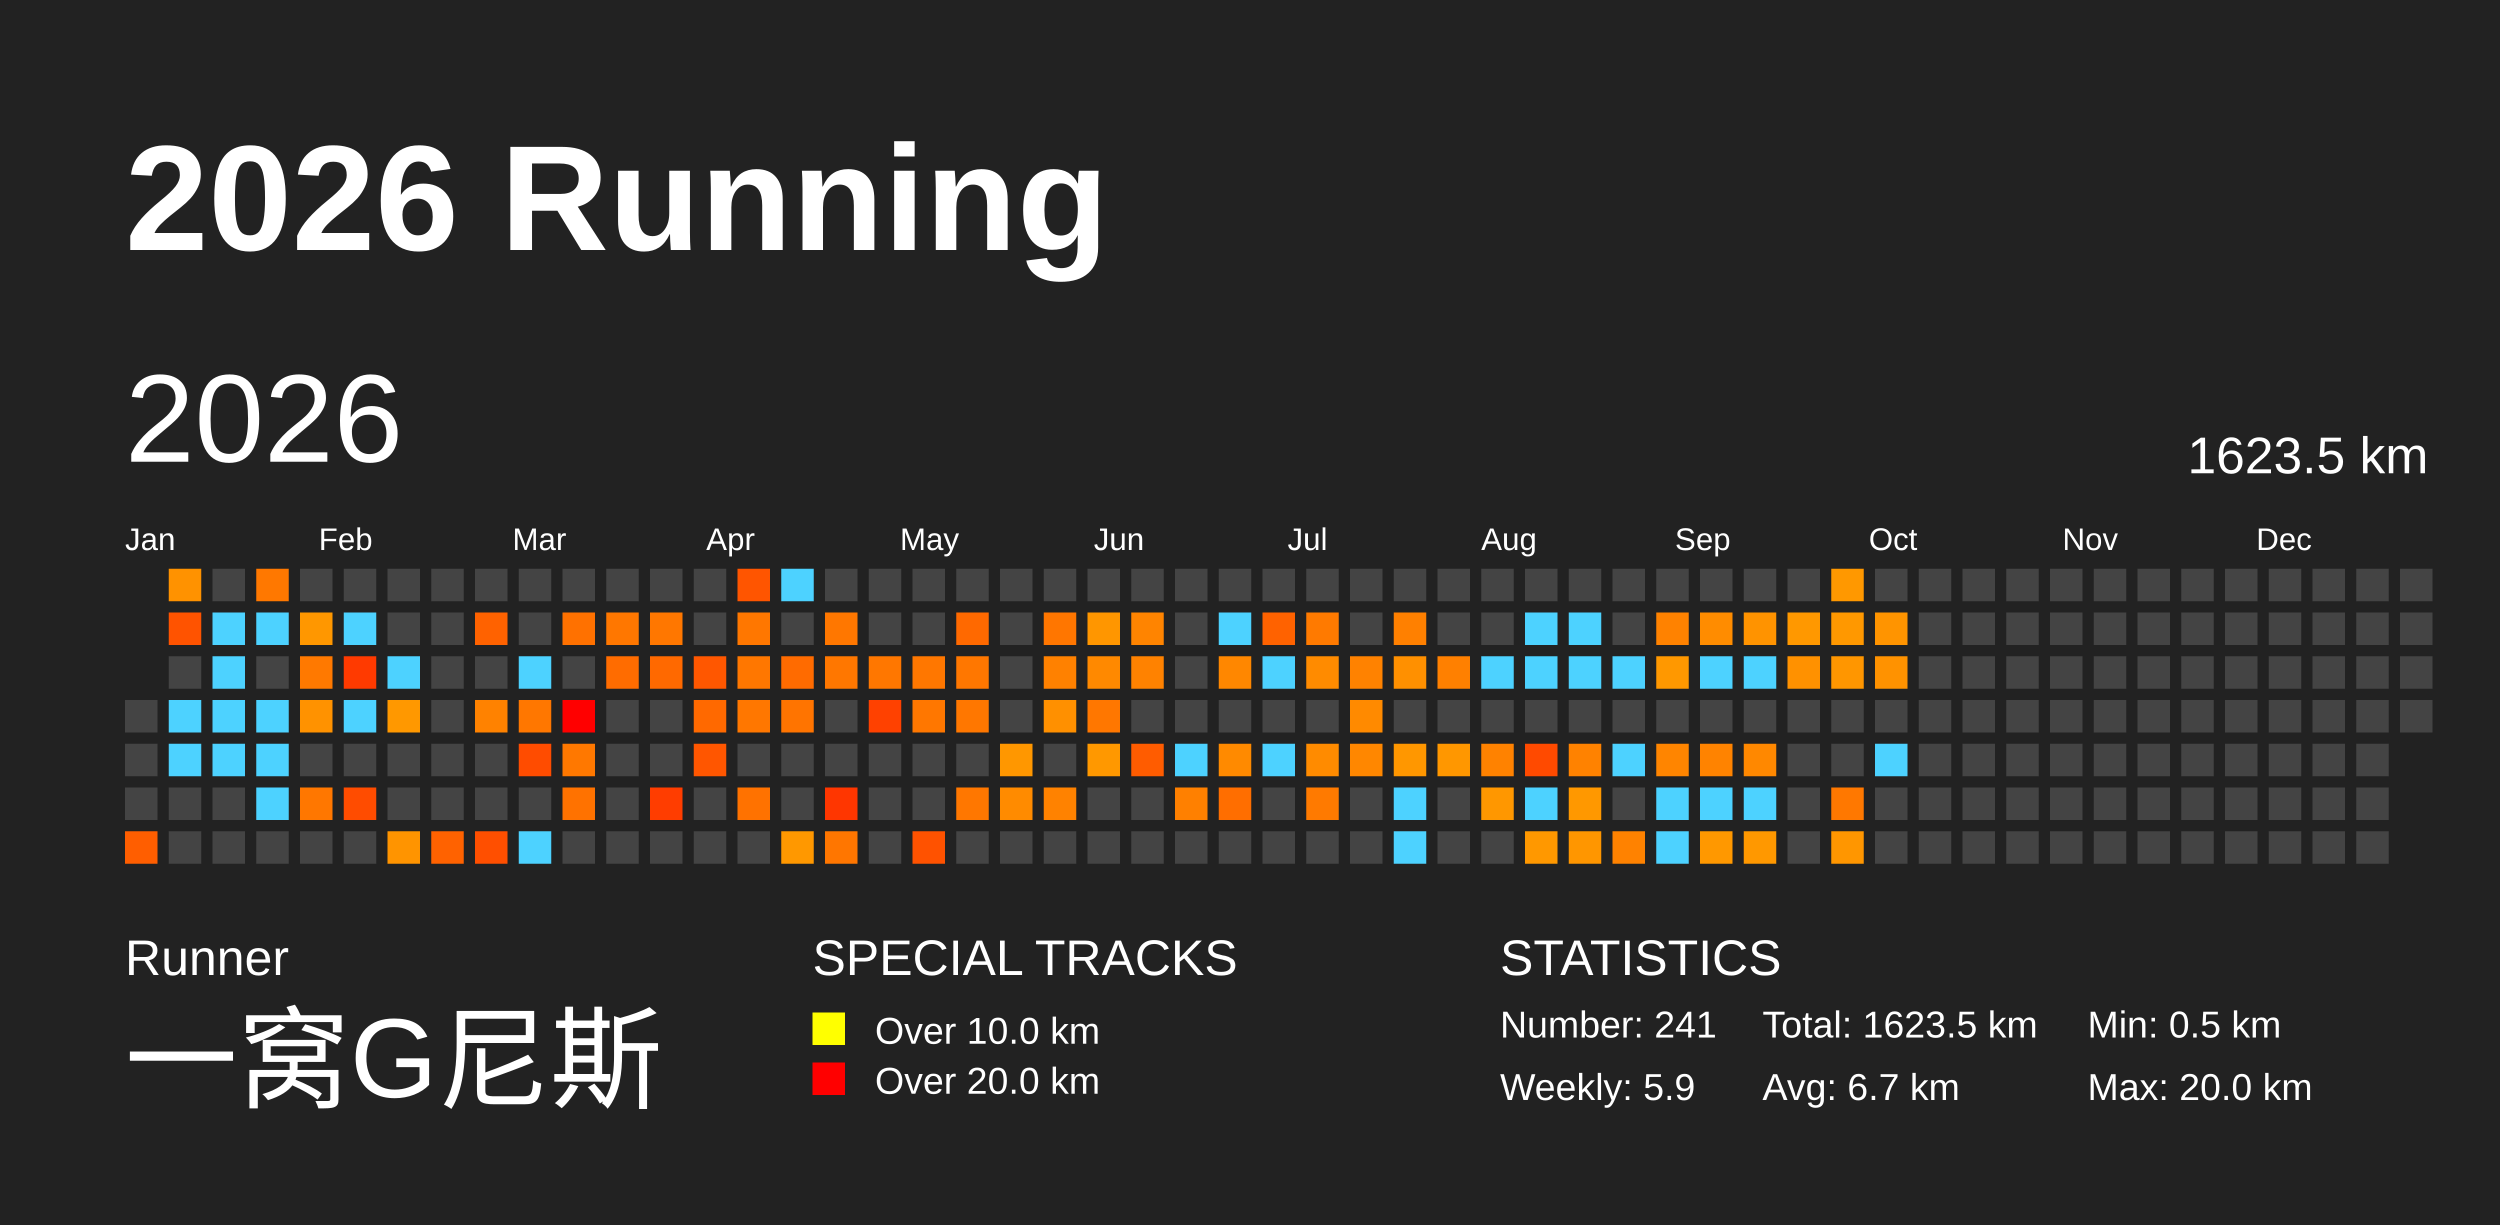
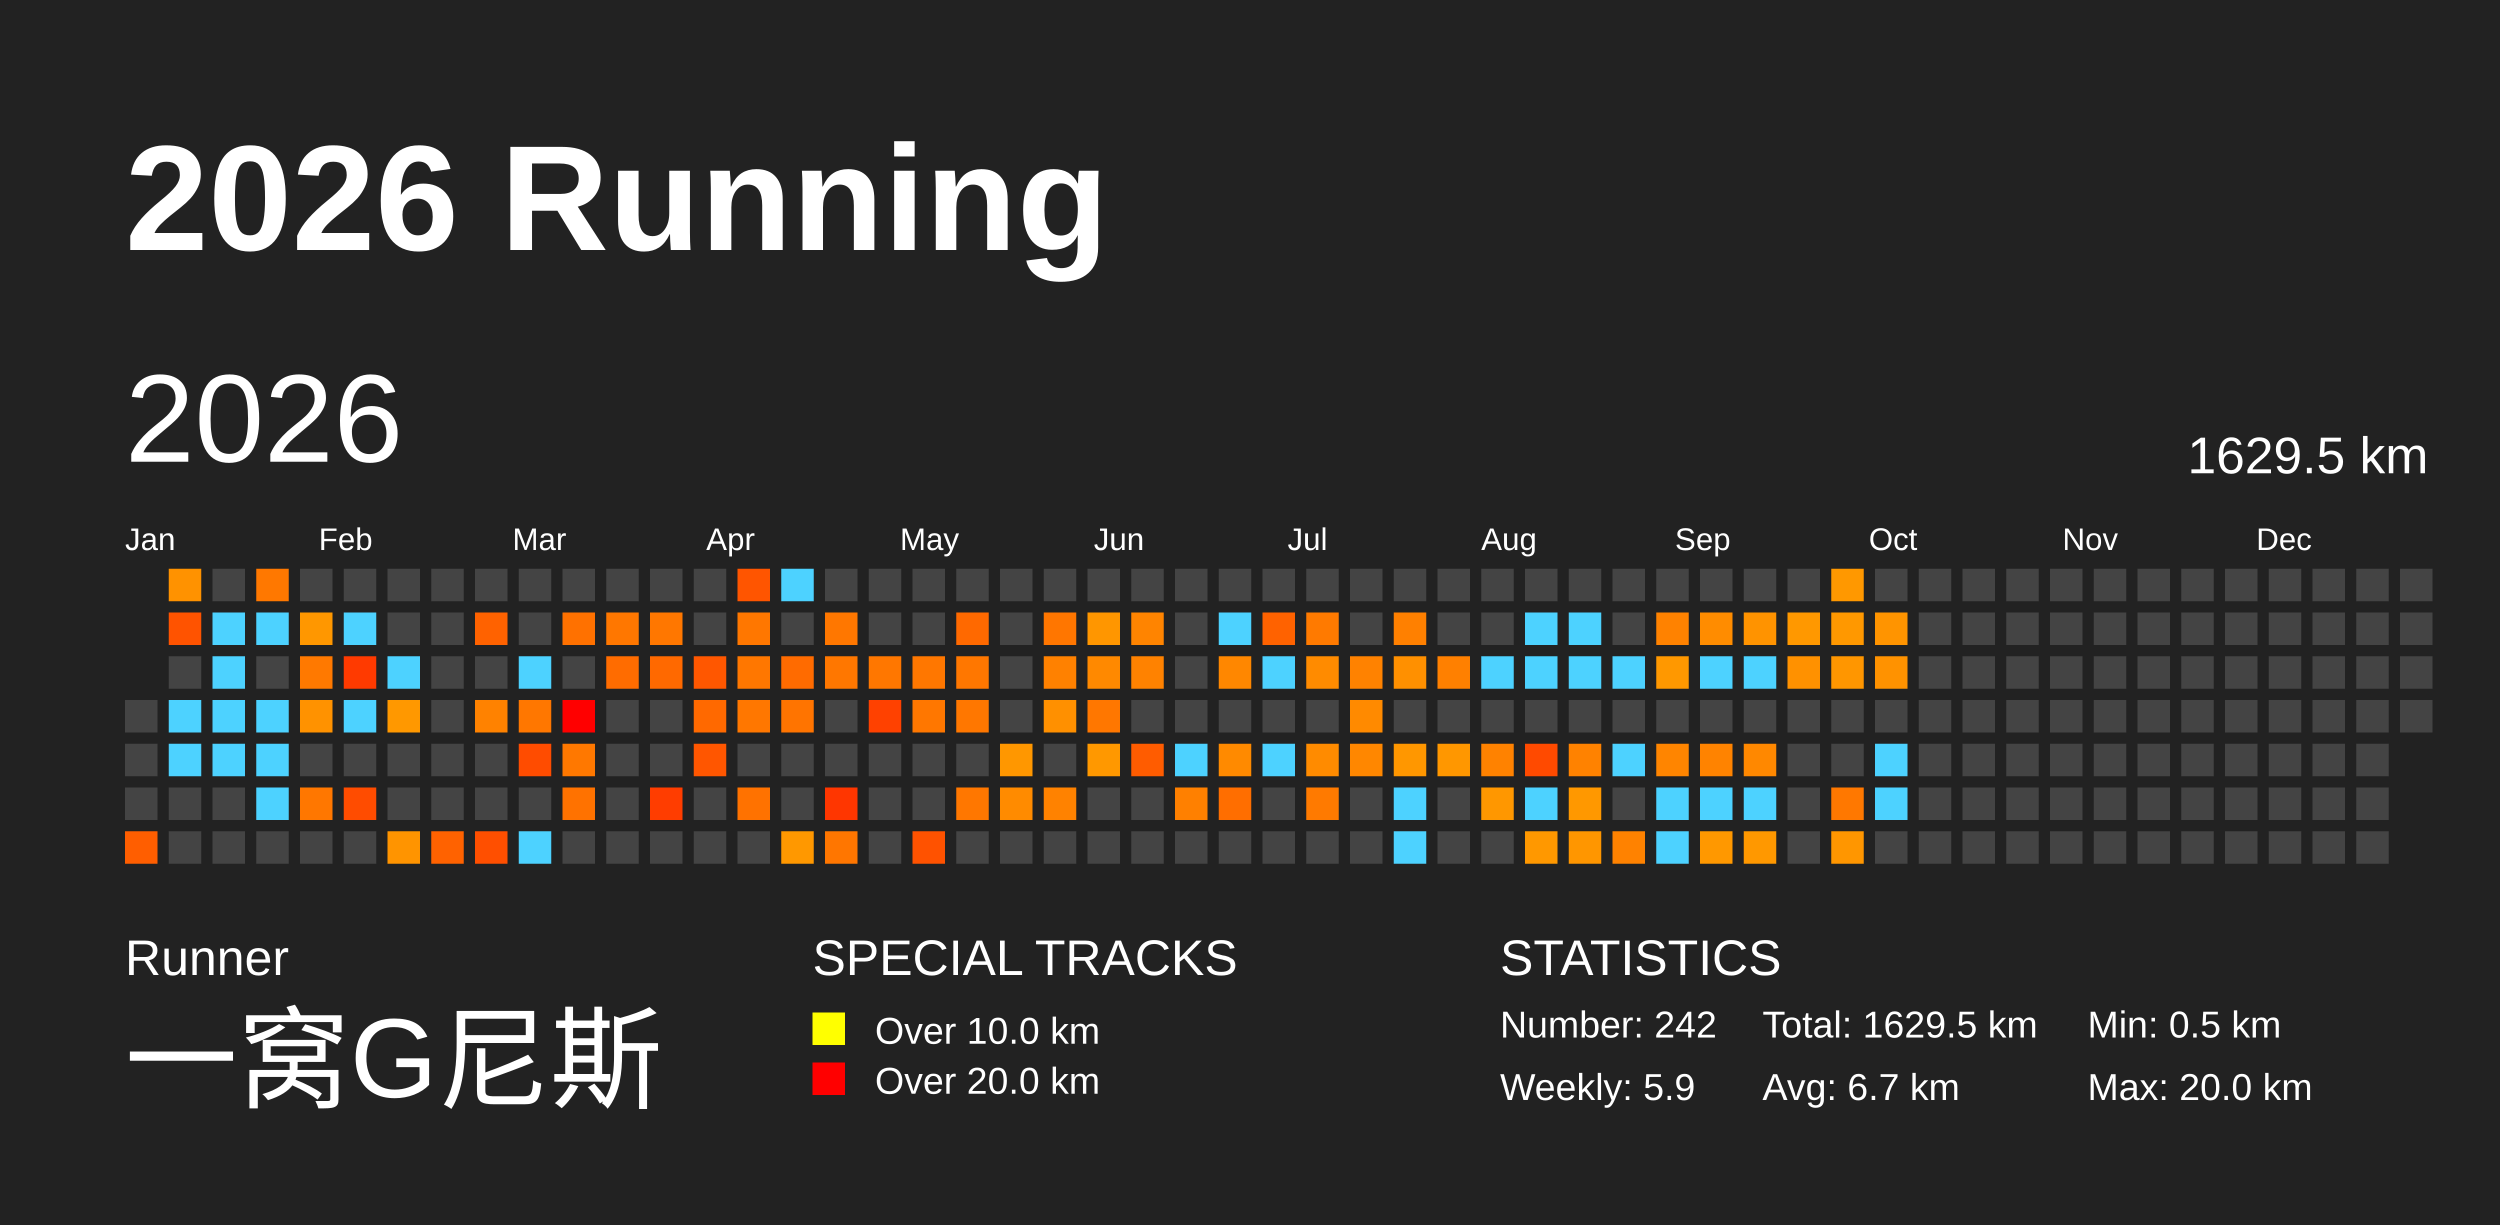
<svg xmlns="http://www.w3.org/2000/svg" baseProfile="full" height="98mm" version="1.1" viewBox="0,0,200,98" width="200mm">
  <defs>
    <pattern height="2" id="indoor-stripe" patternUnits="userSpaceOnUse" width="2">
      <line stroke="white" stroke-opacity="0.45" stroke-width="0.5" x1="0" x2="2" y1="2" y2="0" />
    </pattern>
  </defs>
  <rect fill="#222222" height="98" width="200" x="0" y="0" />
  <text fill="#FFFFFF" style="font-size:12px; font-family:Arial; font-weight:bold;" x="10" y="20">2026 Running</text>
  <text fill="#FFFFFF" style="font-size:4px; font-family:Arial" x="10" y="78">Runner</text>
  <text fill="#FFFFFF" style="font-size:9px; font-family:Arial" x="10" y="88">一窝G尼斯</text>
  <text fill="#FFFFFF" style="font-size:4px; font-family:Arial" x="65" y="78">SPECIAL TRACKS</text>
  <rect fill="yellow" height="2.6" width="2.6" x="65" y="81" />
  <text fill="#FFFFFF" style="font-size:3px; font-family:Arial" x="70" y="83.5">Over 10.0 km</text>
  <rect fill="red" height="2.6" width="2.6" x="65" y="85" />
  <text fill="#FFFFFF" style="font-size:3px; font-family:Arial" x="70" y="87.5">Over 20.0 km</text>
  <text fill="#FFFFFF" style="font-size:4px; font-family:Arial" x="120" y="78">STATISTICS</text>
-   <text fill="#FFFFFF" style="font-size:3px; font-family:Arial" x="120" y="83">Number: 241</text>
+   <text fill="#FFFFFF" style="font-size:3px; font-family:Arial" x="120" y="83">Number: 242</text>
  <text fill="#FFFFFF" style="font-size:3px; font-family:Arial" x="120" y="88">Weekly: 5.9</text>
-   <text fill="#FFFFFF" style="font-size:3px; font-family:Arial" x="141" y="83">Total: 1623.5 km</text>
+   <text fill="#FFFFFF" style="font-size:3px; font-family:Arial" x="141" y="83">Total: 1629.5 km</text>
  <text fill="#FFFFFF" style="font-size:3px; font-family:Arial" x="141" y="88">Avg: 6.7 km</text>
  <text fill="#FFFFFF" style="font-size:3px; font-family:Arial" x="167" y="83">Min: 0.5 km</text>
  <text fill="#FFFFFF" style="font-size:3px; font-family:Arial" x="167" y="88">Max: 20.0 km</text>
  <text dominant-baseline="hanging" fill="#FFFFFF" style="font-size:10.0px; font-family:Arial;" x="10" y="30">2026</text>
-   <text dominant-baseline="hanging" fill="#FFFFFF" style="font-size:4.125px; font-family:Arial;" x="175" y="35">1623.5 km</text>
+   <text dominant-baseline="hanging" fill="#FFFFFF" style="font-size:4.125px; font-family:Arial;" x="175" y="35">1629.5 km</text>
  <text fill="#FFFFFF" style="font-size:2.5px; font-family:Arial" x="10.0" y="44">Jan</text>
  <text fill="#FFFFFF" style="font-size:2.5px; font-family:Arial" x="25.5" y="44">Feb</text>
  <text fill="#FFFFFF" style="font-size:2.5px; font-family:Arial" x="41.0" y="44">Mar</text>
  <text fill="#FFFFFF" style="font-size:2.5px; font-family:Arial" x="56.5" y="44">Apr</text>
  <text fill="#FFFFFF" style="font-size:2.5px; font-family:Arial" x="72.0" y="44">May</text>
  <text fill="#FFFFFF" style="font-size:2.5px; font-family:Arial" x="87.5" y="44">Jun</text>
  <text fill="#FFFFFF" style="font-size:2.5px; font-family:Arial" x="103.0" y="44">Jul</text>
  <text fill="#FFFFFF" style="font-size:2.5px; font-family:Arial" x="118.5" y="44">Aug</text>
  <text fill="#FFFFFF" style="font-size:2.5px; font-family:Arial" x="134.0" y="44">Sep</text>
  <text fill="#FFFFFF" style="font-size:2.5px; font-family:Arial" x="149.5" y="44">Oct</text>
  <text fill="#FFFFFF" style="font-size:2.5px; font-family:Arial" x="165.0" y="44">Nov</text>
  <text fill="#FFFFFF" style="font-size:2.5px; font-family:Arial" x="180.5" y="44">Dec</text>
  <rect fill="#444444" height="2.6" width="2.6" x="10.0" y="56.0" />
  <rect fill="#444444" height="2.6" width="2.6" x="10.0" y="59.5" />
  <rect fill="#444444" height="2.6" width="2.6" x="10.0" y="63.0" />
  <rect fill="#ff5e00" height="2.6" width="2.6" x="10.0" y="66.5" />
  <rect fill="#ff9200" height="2.6" width="2.6" x="13.5" y="45.5" />
  <rect fill="#ff5300" height="2.6" width="2.6" x="13.5" y="49.0" />
  <rect fill="#444444" height="2.6" width="2.6" x="13.5" y="52.5" />
  <rect fill="#4dd2ff" height="2.6" width="2.6" x="13.5" y="56.0" />
  <rect fill="#4dd2ff" height="2.6" width="2.6" x="13.5" y="59.5" />
  <rect fill="#444444" height="2.6" width="2.6" x="13.5" y="63.0" />
  <rect fill="#444444" height="2.6" width="2.6" x="13.5" y="66.5" />
  <rect fill="#444444" height="2.6" width="2.6" x="17.0" y="45.5" />
  <rect fill="#4dd2ff" height="2.6" width="2.6" x="17.0" y="49.0" />
  <rect fill="#4dd2ff" height="2.6" width="2.6" x="17.0" y="52.5" />
  <rect fill="#4dd2ff" height="2.6" width="2.6" x="17.0" y="56.0" />
  <rect fill="#4dd2ff" height="2.6" width="2.6" x="17.0" y="59.5" />
  <rect fill="#444444" height="2.6" width="2.6" x="17.0" y="63.0" />
  <rect fill="#444444" height="2.6" width="2.6" x="17.0" y="66.5" />
  <rect fill="#ff7800" height="2.6" width="2.6" x="20.5" y="45.5" />
  <rect fill="#4dd2ff" height="2.6" width="2.6" x="20.5" y="49.0" />
  <rect fill="#444444" height="2.6" width="2.6" x="20.5" y="52.5" />
  <rect fill="#4dd2ff" height="2.6" width="2.6" x="20.5" y="56.0" />
  <rect fill="#4dd2ff" height="2.6" width="2.6" x="20.5" y="59.5" />
  <rect fill="#4dd2ff" height="2.6" width="2.6" x="20.5" y="63.0" />
  <rect fill="#444444" height="2.6" width="2.6" x="20.5" y="66.5" />
  <rect fill="#444444" height="2.6" width="2.6" x="24.0" y="45.5" />
  <rect fill="#ff9700" height="2.6" width="2.6" x="24.0" y="49.0" />
  <rect fill="#ff7900" height="2.6" width="2.6" x="24.0" y="52.5" />
  <rect fill="#ff9200" height="2.6" width="2.6" x="24.0" y="56.0" />
  <rect fill="#444444" height="2.6" width="2.6" x="24.0" y="59.5" />
  <rect fill="#ff7700" height="2.6" width="2.6" x="24.0" y="63.0" />
  <rect fill="#444444" height="2.6" width="2.6" x="24.0" y="66.5" />
  <rect fill="#444444" height="2.6" width="2.6" x="27.5" y="45.5" />
  <rect fill="#4dd2ff" height="2.6" width="2.6" x="27.5" y="49.0" />
  <rect fill="#ff3a00" height="2.6" width="2.6" x="27.5" y="52.5" />
  <rect fill="#4dd2ff" height="2.6" width="2.6" x="27.5" y="56.0" />
  <rect fill="#444444" height="2.6" width="2.6" x="27.5" y="59.5" />
  <rect fill="#ff4c00" height="2.6" width="2.6" x="27.5" y="63.0" />
  <rect fill="#444444" height="2.6" width="2.6" x="27.5" y="66.5" />
  <rect fill="#444444" height="2.6" width="2.6" x="31.0" y="45.5" />
  <rect fill="#444444" height="2.6" width="2.6" x="31.0" y="49.0" />
  <rect fill="#4dd2ff" height="2.6" width="2.6" x="31.0" y="52.5" />
  <rect fill="#ff9800" height="2.6" width="2.6" x="31.0" y="56.0" />
  <rect fill="#444444" height="2.6" width="2.6" x="31.0" y="59.5" />
  <rect fill="#444444" height="2.6" width="2.6" x="31.0" y="63.0" />
  <rect fill="#ff9400" height="2.6" width="2.6" x="31.0" y="66.5" />
  <rect fill="#444444" height="2.6" width="2.6" x="34.5" y="45.5" />
  <rect fill="#444444" height="2.6" width="2.6" x="34.5" y="49.0" />
  <rect fill="#444444" height="2.6" width="2.6" x="34.5" y="52.5" />
  <rect fill="#444444" height="2.6" width="2.6" x="34.5" y="56.0" />
  <rect fill="#444444" height="2.6" width="2.6" x="34.5" y="59.5" />
  <rect fill="#444444" height="2.6" width="2.6" x="34.5" y="63.0" />
  <rect fill="#ff6200" height="2.6" width="2.6" x="34.5" y="66.5" />
  <rect fill="#444444" height="2.6" width="2.6" x="38.0" y="45.5" />
  <rect fill="#ff6200" height="2.6" width="2.6" x="38.0" y="49.0" />
  <rect fill="#444444" height="2.6" width="2.6" x="38.0" y="52.5" />
  <rect fill="#ff8200" height="2.6" width="2.6" x="38.0" y="56.0" />
  <rect fill="#444444" height="2.6" width="2.6" x="38.0" y="59.5" />
  <rect fill="#444444" height="2.6" width="2.6" x="38.0" y="63.0" />
  <rect fill="#ff4f00" height="2.6" width="2.6" x="38.0" y="66.5" />
  <rect fill="#444444" height="2.6" width="2.6" x="41.5" y="45.5" />
  <rect fill="#444444" height="2.6" width="2.6" x="41.5" y="49.0" />
  <rect fill="#4dd2ff" height="2.6" width="2.6" x="41.5" y="52.5" />
  <rect fill="#ff7700" height="2.6" width="2.6" x="41.5" y="56.0" />
  <rect fill="#ff4c00" height="2.6" width="2.6" x="41.5" y="59.5" />
  <rect fill="#444444" height="2.6" width="2.6" x="41.5" y="63.0" />
  <rect fill="#4dd2ff" height="2.6" width="2.6" x="41.5" y="66.5" />
  <rect fill="#444444" height="2.6" width="2.6" x="45.0" y="45.5" />
  <rect fill="#ff7100" height="2.6" width="2.6" x="45.0" y="49.0" />
  <rect fill="#444444" height="2.6" width="2.6" x="45.0" y="52.5" />
  <rect fill="red" height="2.6" width="2.6" x="45.0" y="56.0" />
  <rect fill="#ff7800" height="2.6" width="2.6" x="45.0" y="59.5" />
  <rect fill="#ff7200" height="2.6" width="2.6" x="45.0" y="63.0" />
  <rect fill="#444444" height="2.6" width="2.6" x="45.0" y="66.5" />
  <rect fill="#444444" height="2.6" width="2.6" x="48.5" y="45.5" />
  <rect fill="#ff7700" height="2.6" width="2.6" x="48.5" y="49.0" />
  <rect fill="#ff6c00" height="2.6" width="2.6" x="48.5" y="52.5" />
  <rect fill="#444444" height="2.6" width="2.6" x="48.5" y="56.0" />
  <rect fill="#444444" height="2.6" width="2.6" x="48.5" y="59.5" />
  <rect fill="#444444" height="2.6" width="2.6" x="48.5" y="63.0" />
  <rect fill="#444444" height="2.6" width="2.6" x="48.5" y="66.5" />
  <rect fill="#444444" height="2.6" width="2.6" x="52.0" y="45.5" />
  <rect fill="#ff7700" height="2.6" width="2.6" x="52.0" y="49.0" />
  <rect fill="#ff6900" height="2.6" width="2.6" x="52.0" y="52.5" />
  <rect fill="#444444" height="2.6" width="2.6" x="52.0" y="56.0" />
  <rect fill="#444444" height="2.6" width="2.6" x="52.0" y="59.5" />
  <rect fill="#ff3d00" height="2.6" width="2.6" x="52.0" y="63.0" />
  <rect fill="#444444" height="2.6" width="2.6" x="52.0" y="66.5" />
  <rect fill="#444444" height="2.6" width="2.6" x="55.5" y="45.5" />
  <rect fill="#444444" height="2.6" width="2.6" x="55.5" y="49.0" />
  <rect fill="#ff5700" height="2.6" width="2.6" x="55.5" y="52.5" />
  <rect fill="#ff6900" height="2.6" width="2.6" x="55.5" y="56.0" />
  <rect fill="#ff5600" height="2.6" width="2.6" x="55.5" y="59.5" />
  <rect fill="#444444" height="2.6" width="2.6" x="55.5" y="63.0" />
  <rect fill="#444444" height="2.6" width="2.6" x="55.5" y="66.5" />
  <rect fill="#ff5500" height="2.6" width="2.6" x="59.0" y="45.5" />
  <rect fill="#ff7700" height="2.6" width="2.6" x="59.0" y="49.0" />
  <rect fill="#ff7700" height="2.6" width="2.6" x="59.0" y="52.5" />
  <rect fill="#ff7700" height="2.6" width="2.6" x="59.0" y="56.0" />
  <rect fill="#444444" height="2.6" width="2.6" x="59.0" y="59.5" />
  <rect fill="#ff7200" height="2.6" width="2.6" x="59.0" y="63.0" />
  <rect fill="#444444" height="2.6" width="2.6" x="59.0" y="66.5" />
  <rect fill="#4dd2ff" height="2.6" width="2.6" x="62.5" y="45.5" />
  <rect fill="#444444" height="2.6" width="2.6" x="62.5" y="49.0" />
  <rect fill="#ff6b00" height="2.6" width="2.6" x="62.5" y="52.5" />
  <rect fill="#ff7400" height="2.6" width="2.6" x="62.5" y="56.0" />
  <rect fill="#444444" height="2.6" width="2.6" x="62.5" y="59.5" />
  <rect fill="#444444" height="2.6" width="2.6" x="62.5" y="63.0" />
  <rect fill="#ff9800" height="2.6" width="2.6" x="62.5" y="66.5" />
  <rect fill="#444444" height="2.6" width="2.6" x="66.0" y="45.5" />
  <rect fill="#ff7700" height="2.6" width="2.6" x="66.0" y="49.0" />
  <rect fill="#ff7700" height="2.6" width="2.6" x="66.0" y="52.5" />
  <rect fill="#444444" height="2.6" width="2.6" x="66.0" y="56.0" />
  <rect fill="#444444" height="2.6" width="2.6" x="66.0" y="59.5" />
  <rect fill="#ff3600" height="2.6" width="2.6" x="66.0" y="63.0" />
  <rect fill="#ff7600" height="2.6" width="2.6" x="66.0" y="66.5" />
  <rect fill="#444444" height="2.6" width="2.6" x="69.5" y="45.5" />
  <rect fill="#444444" height="2.6" width="2.6" x="69.5" y="49.0" />
  <rect fill="#ff7700" height="2.6" width="2.6" x="69.5" y="52.5" />
  <rect fill="#ff4100" height="2.6" width="2.6" x="69.5" y="56.0" />
  <rect fill="#444444" height="2.6" width="2.6" x="69.5" y="59.5" />
  <rect fill="#444444" height="2.6" width="2.6" x="69.5" y="63.0" />
  <rect fill="#444444" height="2.6" width="2.6" x="69.5" y="66.5" />
  <rect fill="#444444" height="2.6" width="2.6" x="73.0" y="45.5" />
  <rect fill="#444444" height="2.6" width="2.6" x="73.0" y="49.0" />
  <rect fill="#ff7700" height="2.6" width="2.6" x="73.0" y="52.5" />
  <rect fill="#ff7700" height="2.6" width="2.6" x="73.0" y="56.0" />
  <rect fill="#444444" height="2.6" width="2.6" x="73.0" y="59.5" />
  <rect fill="#444444" height="2.6" width="2.6" x="73.0" y="63.0" />
  <rect fill="#ff5200" height="2.6" width="2.6" x="73.0" y="66.5" />
  <rect fill="#444444" height="2.6" width="2.6" x="76.5" y="45.5" />
  <rect fill="#ff6900" height="2.6" width="2.6" x="76.5" y="49.0" />
  <rect fill="#ff7700" height="2.6" width="2.6" x="76.5" y="52.5" />
  <rect fill="#ff7700" height="2.6" width="2.6" x="76.5" y="56.0" />
  <rect fill="#444444" height="2.6" width="2.6" x="76.5" y="59.5" />
  <rect fill="#ff7700" height="2.6" width="2.6" x="76.5" y="63.0" />
  <rect fill="#444444" height="2.6" width="2.6" x="76.5" y="66.5" />
  <rect fill="#444444" height="2.6" width="2.6" x="80.0" y="45.5" />
  <rect fill="#444444" height="2.6" width="2.6" x="80.0" y="49.0" />
  <rect fill="#444444" height="2.6" width="2.6" x="80.0" y="52.5" />
  <rect fill="#444444" height="2.6" width="2.6" x="80.0" y="56.0" />
  <rect fill="#ff9700" height="2.6" width="2.6" x="80.0" y="59.5" />
  <rect fill="#ff8b00" height="2.6" width="2.6" x="80.0" y="63.0" />
  <rect fill="#444444" height="2.6" width="2.6" x="80.0" y="66.5" />
  <rect fill="#444444" height="2.6" width="2.6" x="83.5" y="45.5" />
  <rect fill="#ff7600" height="2.6" width="2.6" x="83.5" y="49.0" />
  <rect fill="#ff8100" height="2.6" width="2.6" x="83.5" y="52.5" />
  <rect fill="#ff9000" height="2.6" width="2.6" x="83.5" y="56.0" />
  <rect fill="#444444" height="2.6" width="2.6" x="83.5" y="59.5" />
  <rect fill="#ff8200" height="2.6" width="2.6" x="83.5" y="63.0" />
  <rect fill="#444444" height="2.6" width="2.6" x="83.5" y="66.5" />
  <rect fill="#444444" height="2.6" width="2.6" x="87.0" y="45.5" />
  <rect fill="#ff9600" height="2.6" width="2.6" x="87.0" y="49.0" />
  <rect fill="#ff8900" height="2.6" width="2.6" x="87.0" y="52.5" />
  <rect fill="#ff7700" height="2.6" width="2.6" x="87.0" y="56.0" />
  <rect fill="#ff9800" height="2.6" width="2.6" x="87.0" y="59.5" />
  <rect fill="#444444" height="2.6" width="2.6" x="87.0" y="63.0" />
  <rect fill="#444444" height="2.6" width="2.6" x="87.0" y="66.5" />
  <rect fill="#444444" height="2.6" width="2.6" x="90.5" y="45.5" />
  <rect fill="#ff8400" height="2.6" width="2.6" x="90.5" y="49.0" />
  <rect fill="#ff8200" height="2.6" width="2.6" x="90.5" y="52.5" />
  <rect fill="#444444" height="2.6" width="2.6" x="90.5" y="56.0" />
  <rect fill="#ff5c00" height="2.6" width="2.6" x="90.5" y="59.5" />
  <rect fill="#444444" height="2.6" width="2.6" x="90.5" y="63.0" />
  <rect fill="#444444" height="2.6" width="2.6" x="90.5" y="66.5" />
  <rect fill="#444444" height="2.6" width="2.6" x="94.0" y="45.5" />
  <rect fill="#444444" height="2.6" width="2.6" x="94.0" y="49.0" />
  <rect fill="#444444" height="2.6" width="2.6" x="94.0" y="52.5" />
  <rect fill="#444444" height="2.6" width="2.6" x="94.0" y="56.0" />
  <rect fill="#4dd2ff" height="2.6" width="2.6" x="94.0" y="59.5" />
  <rect fill="#ff8000" height="2.6" width="2.6" x="94.0" y="63.0" />
  <rect fill="#444444" height="2.6" width="2.6" x="94.0" y="66.5" />
  <rect fill="#444444" height="2.6" width="2.6" x="97.5" y="45.5" />
  <rect fill="#4dd2ff" height="2.6" width="2.6" x="97.5" y="49.0" />
  <rect fill="#ff8700" height="2.6" width="2.6" x="97.5" y="52.5" />
  <rect fill="#444444" height="2.6" width="2.6" x="97.5" y="56.0" />
  <rect fill="#ff8a00" height="2.6" width="2.6" x="97.5" y="59.5" />
  <rect fill="#ff6e00" height="2.6" width="2.6" x="97.5" y="63.0" />
  <rect fill="#444444" height="2.6" width="2.6" x="97.5" y="66.5" />
  <rect fill="#444444" height="2.6" width="2.6" x="101.0" y="45.5" />
  <rect fill="#ff6200" height="2.6" width="2.6" x="101.0" y="49.0" />
  <rect fill="#4dd2ff" height="2.6" width="2.6" x="101.0" y="52.5" />
  <rect fill="#444444" height="2.6" width="2.6" x="101.0" y="56.0" />
  <rect fill="#4dd2ff" height="2.6" width="2.6" x="101.0" y="59.5" />
  <rect fill="#444444" height="2.6" width="2.6" x="101.0" y="63.0" />
  <rect fill="#444444" height="2.6" width="2.6" x="101.0" y="66.5" />
  <rect fill="#444444" height="2.6" width="2.6" x="104.5" y="45.5" />
  <rect fill="#ff7a00" height="2.6" width="2.6" x="104.5" y="49.0" />
  <rect fill="#ff8b00" height="2.6" width="2.6" x="104.5" y="52.5" />
  <rect fill="#444444" height="2.6" width="2.6" x="104.5" y="56.0" />
  <rect fill="#ff8b00" height="2.6" width="2.6" x="104.5" y="59.5" />
  <rect fill="#ff7a00" height="2.6" width="2.6" x="104.5" y="63.0" />
  <rect fill="#444444" height="2.6" width="2.6" x="104.5" y="66.5" />
  <rect fill="#444444" height="2.6" width="2.6" x="108.0" y="45.5" />
  <rect fill="#444444" height="2.6" width="2.6" x="108.0" y="49.0" />
  <rect fill="#ff8200" height="2.6" width="2.6" x="108.0" y="52.5" />
  <rect fill="#ff8a00" height="2.6" width="2.6" x="108.0" y="56.0" />
  <rect fill="#ff8700" height="2.6" width="2.6" x="108.0" y="59.5" />
  <rect fill="#444444" height="2.6" width="2.6" x="108.0" y="63.0" />
  <rect fill="#444444" height="2.6" width="2.6" x="108.0" y="66.5" />
  <rect fill="#444444" height="2.6" width="2.6" x="111.5" y="45.5" />
  <rect fill="#ff8000" height="2.6" width="2.6" x="111.5" y="49.0" />
  <rect fill="#ff9000" height="2.6" width="2.6" x="111.5" y="52.5" />
  <rect fill="#444444" height="2.6" width="2.6" x="111.5" y="56.0" />
  <rect fill="#ff9700" height="2.6" width="2.6" x="111.5" y="59.5" />
  <rect fill="#4dd2ff" height="2.6" width="2.6" x="111.5" y="63.0" />
  <rect fill="#4dd2ff" height="2.6" width="2.6" x="111.5" y="66.5" />
  <rect fill="#444444" height="2.6" width="2.6" x="115.0" y="45.5" />
  <rect fill="#444444" height="2.6" width="2.6" x="115.0" y="49.0" />
  <rect fill="#ff8000" height="2.6" width="2.6" x="115.0" y="52.5" />
  <rect fill="#444444" height="2.6" width="2.6" x="115.0" y="56.0" />
  <rect fill="#ff9700" height="2.6" width="2.6" x="115.0" y="59.5" />
  <rect fill="#444444" height="2.6" width="2.6" x="115.0" y="63.0" />
  <rect fill="#444444" height="2.6" width="2.6" x="115.0" y="66.5" />
  <rect fill="#444444" height="2.6" width="2.6" x="118.5" y="45.5" />
  <rect fill="#444444" height="2.6" width="2.6" x="118.5" y="49.0" />
  <rect fill="#4dd2ff" height="2.6" width="2.6" x="118.5" y="52.5" />
  <rect fill="#444444" height="2.6" width="2.6" x="118.5" y="56.0" />
  <rect fill="#ff8200" height="2.6" width="2.6" x="118.5" y="59.5" />
  <rect fill="#ff9700" height="2.6" width="2.6" x="118.5" y="63.0" />
  <rect fill="#444444" height="2.6" width="2.6" x="118.5" y="66.5" />
  <rect fill="#444444" height="2.6" width="2.6" x="122.0" y="45.5" />
  <rect fill="#4dd2ff" height="2.6" width="2.6" x="122.0" y="49.0" />
  <rect fill="#4dd2ff" height="2.6" width="2.6" x="122.0" y="52.5" />
  <rect fill="#444444" height="2.6" width="2.6" x="122.0" y="56.0" />
  <rect fill="#ff4a00" height="2.6" width="2.6" x="122.0" y="59.5" />
  <rect fill="#4dd2ff" height="2.6" width="2.6" x="122.0" y="63.0" />
  <rect fill="#ff9800" height="2.6" width="2.6" x="122.0" y="66.5" />
  <rect fill="#444444" height="2.6" width="2.6" x="125.5" y="45.5" />
  <rect fill="#4dd2ff" height="2.6" width="2.6" x="125.5" y="49.0" />
  <rect fill="#4dd2ff" height="2.6" width="2.6" x="125.5" y="52.5" />
  <rect fill="#444444" height="2.6" width="2.6" x="125.5" y="56.0" />
  <rect fill="#ff8200" height="2.6" width="2.6" x="125.5" y="59.5" />
  <rect fill="#ff9800" height="2.6" width="2.6" x="125.5" y="63.0" />
  <rect fill="#ff9600" height="2.6" width="2.6" x="125.5" y="66.5" />
  <rect fill="#444444" height="2.6" width="2.6" x="129.0" y="45.5" />
  <rect fill="#444444" height="2.6" width="2.6" x="129.0" y="49.0" />
  <rect fill="#4dd2ff" height="2.6" width="2.6" x="129.0" y="52.5" />
  <rect fill="#444444" height="2.6" width="2.6" x="129.0" y="56.0" />
  <rect fill="#4dd2ff" height="2.6" width="2.6" x="129.0" y="59.5" />
  <rect fill="#444444" height="2.6" width="2.6" x="129.0" y="63.0" />
  <rect fill="#ff8200" height="2.6" width="2.6" x="129.0" y="66.5" />
  <rect fill="#444444" height="2.6" width="2.6" x="132.5" y="45.5" />
  <rect fill="#ff8200" height="2.6" width="2.6" x="132.5" y="49.0" />
  <rect fill="#ff9800" height="2.6" width="2.6" x="132.5" y="52.5" />
  <rect fill="#444444" height="2.6" width="2.6" x="132.5" y="56.0" />
  <rect fill="#ff8500" height="2.6" width="2.6" x="132.5" y="59.5" />
  <rect fill="#4dd2ff" height="2.6" width="2.6" x="132.5" y="63.0" />
  <rect fill="#4dd2ff" height="2.6" width="2.6" x="132.5" y="66.5" />
  <rect fill="#444444" height="2.6" width="2.6" x="136.0" y="45.5" />
  <rect fill="#ff8c00" height="2.6" width="2.6" x="136.0" y="49.0" />
  <rect fill="#4dd2ff" height="2.6" width="2.6" x="136.0" y="52.5" />
  <rect fill="#444444" height="2.6" width="2.6" x="136.0" y="56.0" />
  <rect fill="#ff8300" height="2.6" width="2.6" x="136.0" y="59.5" />
  <rect fill="#4dd2ff" height="2.6" width="2.6" x="136.0" y="63.0" />
  <rect fill="#ff9800" height="2.6" width="2.6" x="136.0" y="66.5" />
  <rect fill="#444444" height="2.6" width="2.6" x="139.5" y="45.5" />
  <rect fill="#ff9300" height="2.6" width="2.6" x="139.5" y="49.0" />
  <rect fill="#4dd2ff" height="2.6" width="2.6" x="139.5" y="52.5" />
  <rect fill="#444444" height="2.6" width="2.6" x="139.5" y="56.0" />
  <rect fill="#ff8800" height="2.6" width="2.6" x="139.5" y="59.5" />
  <rect fill="#4dd2ff" height="2.6" width="2.6" x="139.5" y="63.0" />
  <rect fill="#ff9800" height="2.6" width="2.6" x="139.5" y="66.5" />
  <rect fill="#444444" height="2.6" width="2.6" x="143.0" y="45.5" />
  <rect fill="#ff9800" height="2.6" width="2.6" x="143.0" y="49.0" />
  <rect fill="#ff9100" height="2.6" width="2.6" x="143.0" y="52.5" />
  <rect fill="#444444" height="2.6" width="2.6" x="143.0" y="56.0" />
  <rect fill="#444444" height="2.6" width="2.6" x="143.0" y="59.5" />
  <rect fill="#444444" height="2.6" width="2.6" x="143.0" y="63.0" />
  <rect fill="#444444" height="2.6" width="2.6" x="143.0" y="66.5" />
  <rect fill="#ff9800" height="2.6" width="2.6" x="146.5" y="45.5" />
  <rect fill="#ff9800" height="2.6" width="2.6" x="146.5" y="49.0" />
  <rect fill="#ff9600" height="2.6" width="2.6" x="146.5" y="52.5" />
  <rect fill="#444444" height="2.6" width="2.6" x="146.5" y="56.0" />
  <rect fill="#444444" height="2.6" width="2.6" x="146.5" y="59.5" />
  <rect fill="#ff7800" height="2.6" width="2.6" x="146.5" y="63.0" />
  <rect fill="#ff9600" height="2.6" width="2.6" x="146.5" y="66.5" />
  <rect fill="#444444" height="2.6" width="2.6" x="150.0" y="45.5" />
  <rect fill="#ff9400" height="2.6" width="2.6" x="150.0" y="49.0" />
  <rect fill="#ff9200" height="2.6" width="2.6" x="150.0" y="52.5" />
  <rect fill="#444444" height="2.6" width="2.6" x="150.0" y="56.0" />
  <rect fill="#4dd2ff" height="2.6" width="2.6" x="150.0" y="59.5" />
-   <rect fill="#444444" height="2.6" width="2.6" x="150.0" y="63.0" />
+   <rect fill="#4dd2ff" height="2.6" width="2.6" x="150.0" y="63.0" />
  <rect fill="#444444" height="2.6" width="2.6" x="150.0" y="66.5" />
  <rect fill="#444444" height="2.6" width="2.6" x="153.5" y="45.5" />
  <rect fill="#444444" height="2.6" width="2.6" x="153.5" y="49.0" />
  <rect fill="#444444" height="2.6" width="2.6" x="153.5" y="52.5" />
  <rect fill="#444444" height="2.6" width="2.6" x="153.5" y="56.0" />
  <rect fill="#444444" height="2.6" width="2.6" x="153.5" y="59.5" />
  <rect fill="#444444" height="2.6" width="2.6" x="153.5" y="63.0" />
  <rect fill="#444444" height="2.6" width="2.6" x="153.5" y="66.5" />
  <rect fill="#444444" height="2.6" width="2.6" x="157.0" y="45.5" />
  <rect fill="#444444" height="2.6" width="2.6" x="157.0" y="49.0" />
  <rect fill="#444444" height="2.6" width="2.6" x="157.0" y="52.5" />
  <rect fill="#444444" height="2.6" width="2.6" x="157.0" y="56.0" />
  <rect fill="#444444" height="2.6" width="2.6" x="157.0" y="59.5" />
  <rect fill="#444444" height="2.6" width="2.6" x="157.0" y="63.0" />
  <rect fill="#444444" height="2.6" width="2.6" x="157.0" y="66.5" />
  <rect fill="#444444" height="2.6" width="2.6" x="160.5" y="45.5" />
  <rect fill="#444444" height="2.6" width="2.6" x="160.5" y="49.0" />
  <rect fill="#444444" height="2.6" width="2.6" x="160.5" y="52.5" />
  <rect fill="#444444" height="2.6" width="2.6" x="160.5" y="56.0" />
  <rect fill="#444444" height="2.6" width="2.6" x="160.5" y="59.5" />
  <rect fill="#444444" height="2.6" width="2.6" x="160.5" y="63.0" />
  <rect fill="#444444" height="2.6" width="2.6" x="160.5" y="66.5" />
  <rect fill="#444444" height="2.6" width="2.6" x="164.0" y="45.5" />
  <rect fill="#444444" height="2.6" width="2.6" x="164.0" y="49.0" />
  <rect fill="#444444" height="2.6" width="2.6" x="164.0" y="52.5" />
  <rect fill="#444444" height="2.6" width="2.6" x="164.0" y="56.0" />
  <rect fill="#444444" height="2.6" width="2.6" x="164.0" y="59.5" />
  <rect fill="#444444" height="2.6" width="2.6" x="164.0" y="63.0" />
  <rect fill="#444444" height="2.6" width="2.6" x="164.0" y="66.5" />
  <rect fill="#444444" height="2.6" width="2.6" x="167.5" y="45.5" />
  <rect fill="#444444" height="2.6" width="2.6" x="167.5" y="49.0" />
  <rect fill="#444444" height="2.6" width="2.6" x="167.5" y="52.5" />
  <rect fill="#444444" height="2.6" width="2.6" x="167.5" y="56.0" />
  <rect fill="#444444" height="2.6" width="2.6" x="167.5" y="59.5" />
  <rect fill="#444444" height="2.6" width="2.6" x="167.5" y="63.0" />
  <rect fill="#444444" height="2.6" width="2.6" x="167.5" y="66.5" />
  <rect fill="#444444" height="2.6" width="2.6" x="171.0" y="45.5" />
  <rect fill="#444444" height="2.6" width="2.6" x="171.0" y="49.0" />
  <rect fill="#444444" height="2.6" width="2.6" x="171.0" y="52.5" />
  <rect fill="#444444" height="2.6" width="2.6" x="171.0" y="56.0" />
  <rect fill="#444444" height="2.6" width="2.6" x="171.0" y="59.5" />
  <rect fill="#444444" height="2.6" width="2.6" x="171.0" y="63.0" />
  <rect fill="#444444" height="2.6" width="2.6" x="171.0" y="66.5" />
  <rect fill="#444444" height="2.6" width="2.6" x="174.5" y="45.5" />
  <rect fill="#444444" height="2.6" width="2.6" x="174.5" y="49.0" />
  <rect fill="#444444" height="2.6" width="2.6" x="174.5" y="52.5" />
  <rect fill="#444444" height="2.6" width="2.6" x="174.5" y="56.0" />
  <rect fill="#444444" height="2.6" width="2.6" x="174.5" y="59.5" />
  <rect fill="#444444" height="2.6" width="2.6" x="174.5" y="63.0" />
  <rect fill="#444444" height="2.6" width="2.6" x="174.5" y="66.5" />
  <rect fill="#444444" height="2.6" width="2.6" x="178.0" y="45.5" />
  <rect fill="#444444" height="2.6" width="2.6" x="178.0" y="49.0" />
  <rect fill="#444444" height="2.6" width="2.6" x="178.0" y="52.5" />
  <rect fill="#444444" height="2.6" width="2.6" x="178.0" y="56.0" />
  <rect fill="#444444" height="2.6" width="2.6" x="178.0" y="59.5" />
  <rect fill="#444444" height="2.6" width="2.6" x="178.0" y="63.0" />
  <rect fill="#444444" height="2.6" width="2.6" x="178.0" y="66.5" />
  <rect fill="#444444" height="2.6" width="2.6" x="181.5" y="45.5" />
  <rect fill="#444444" height="2.6" width="2.6" x="181.5" y="49.0" />
  <rect fill="#444444" height="2.6" width="2.6" x="181.5" y="52.5" />
  <rect fill="#444444" height="2.6" width="2.6" x="181.5" y="56.0" />
  <rect fill="#444444" height="2.6" width="2.6" x="181.5" y="59.5" />
  <rect fill="#444444" height="2.6" width="2.6" x="181.5" y="63.0" />
  <rect fill="#444444" height="2.6" width="2.6" x="181.5" y="66.5" />
  <rect fill="#444444" height="2.6" width="2.6" x="185.0" y="45.5" />
  <rect fill="#444444" height="2.6" width="2.6" x="185.0" y="49.0" />
  <rect fill="#444444" height="2.6" width="2.6" x="185.0" y="52.5" />
  <rect fill="#444444" height="2.6" width="2.6" x="185.0" y="56.0" />
  <rect fill="#444444" height="2.6" width="2.6" x="185.0" y="59.5" />
  <rect fill="#444444" height="2.6" width="2.6" x="185.0" y="63.0" />
  <rect fill="#444444" height="2.6" width="2.6" x="185.0" y="66.5" />
  <rect fill="#444444" height="2.6" width="2.6" x="188.5" y="45.5" />
  <rect fill="#444444" height="2.6" width="2.6" x="188.5" y="49.0" />
  <rect fill="#444444" height="2.6" width="2.6" x="188.5" y="52.5" />
  <rect fill="#444444" height="2.6" width="2.6" x="188.5" y="56.0" />
  <rect fill="#444444" height="2.6" width="2.6" x="188.5" y="59.5" />
  <rect fill="#444444" height="2.6" width="2.6" x="188.5" y="63.0" />
  <rect fill="#444444" height="2.6" width="2.6" x="188.5" y="66.5" />
  <rect fill="#444444" height="2.6" width="2.6" x="192.0" y="45.5" />
  <rect fill="#444444" height="2.6" width="2.6" x="192.0" y="49.0" />
  <rect fill="#444444" height="2.6" width="2.6" x="192.0" y="52.5" />
  <rect fill="#444444" height="2.6" width="2.6" x="192.0" y="56.0" />
</svg>
